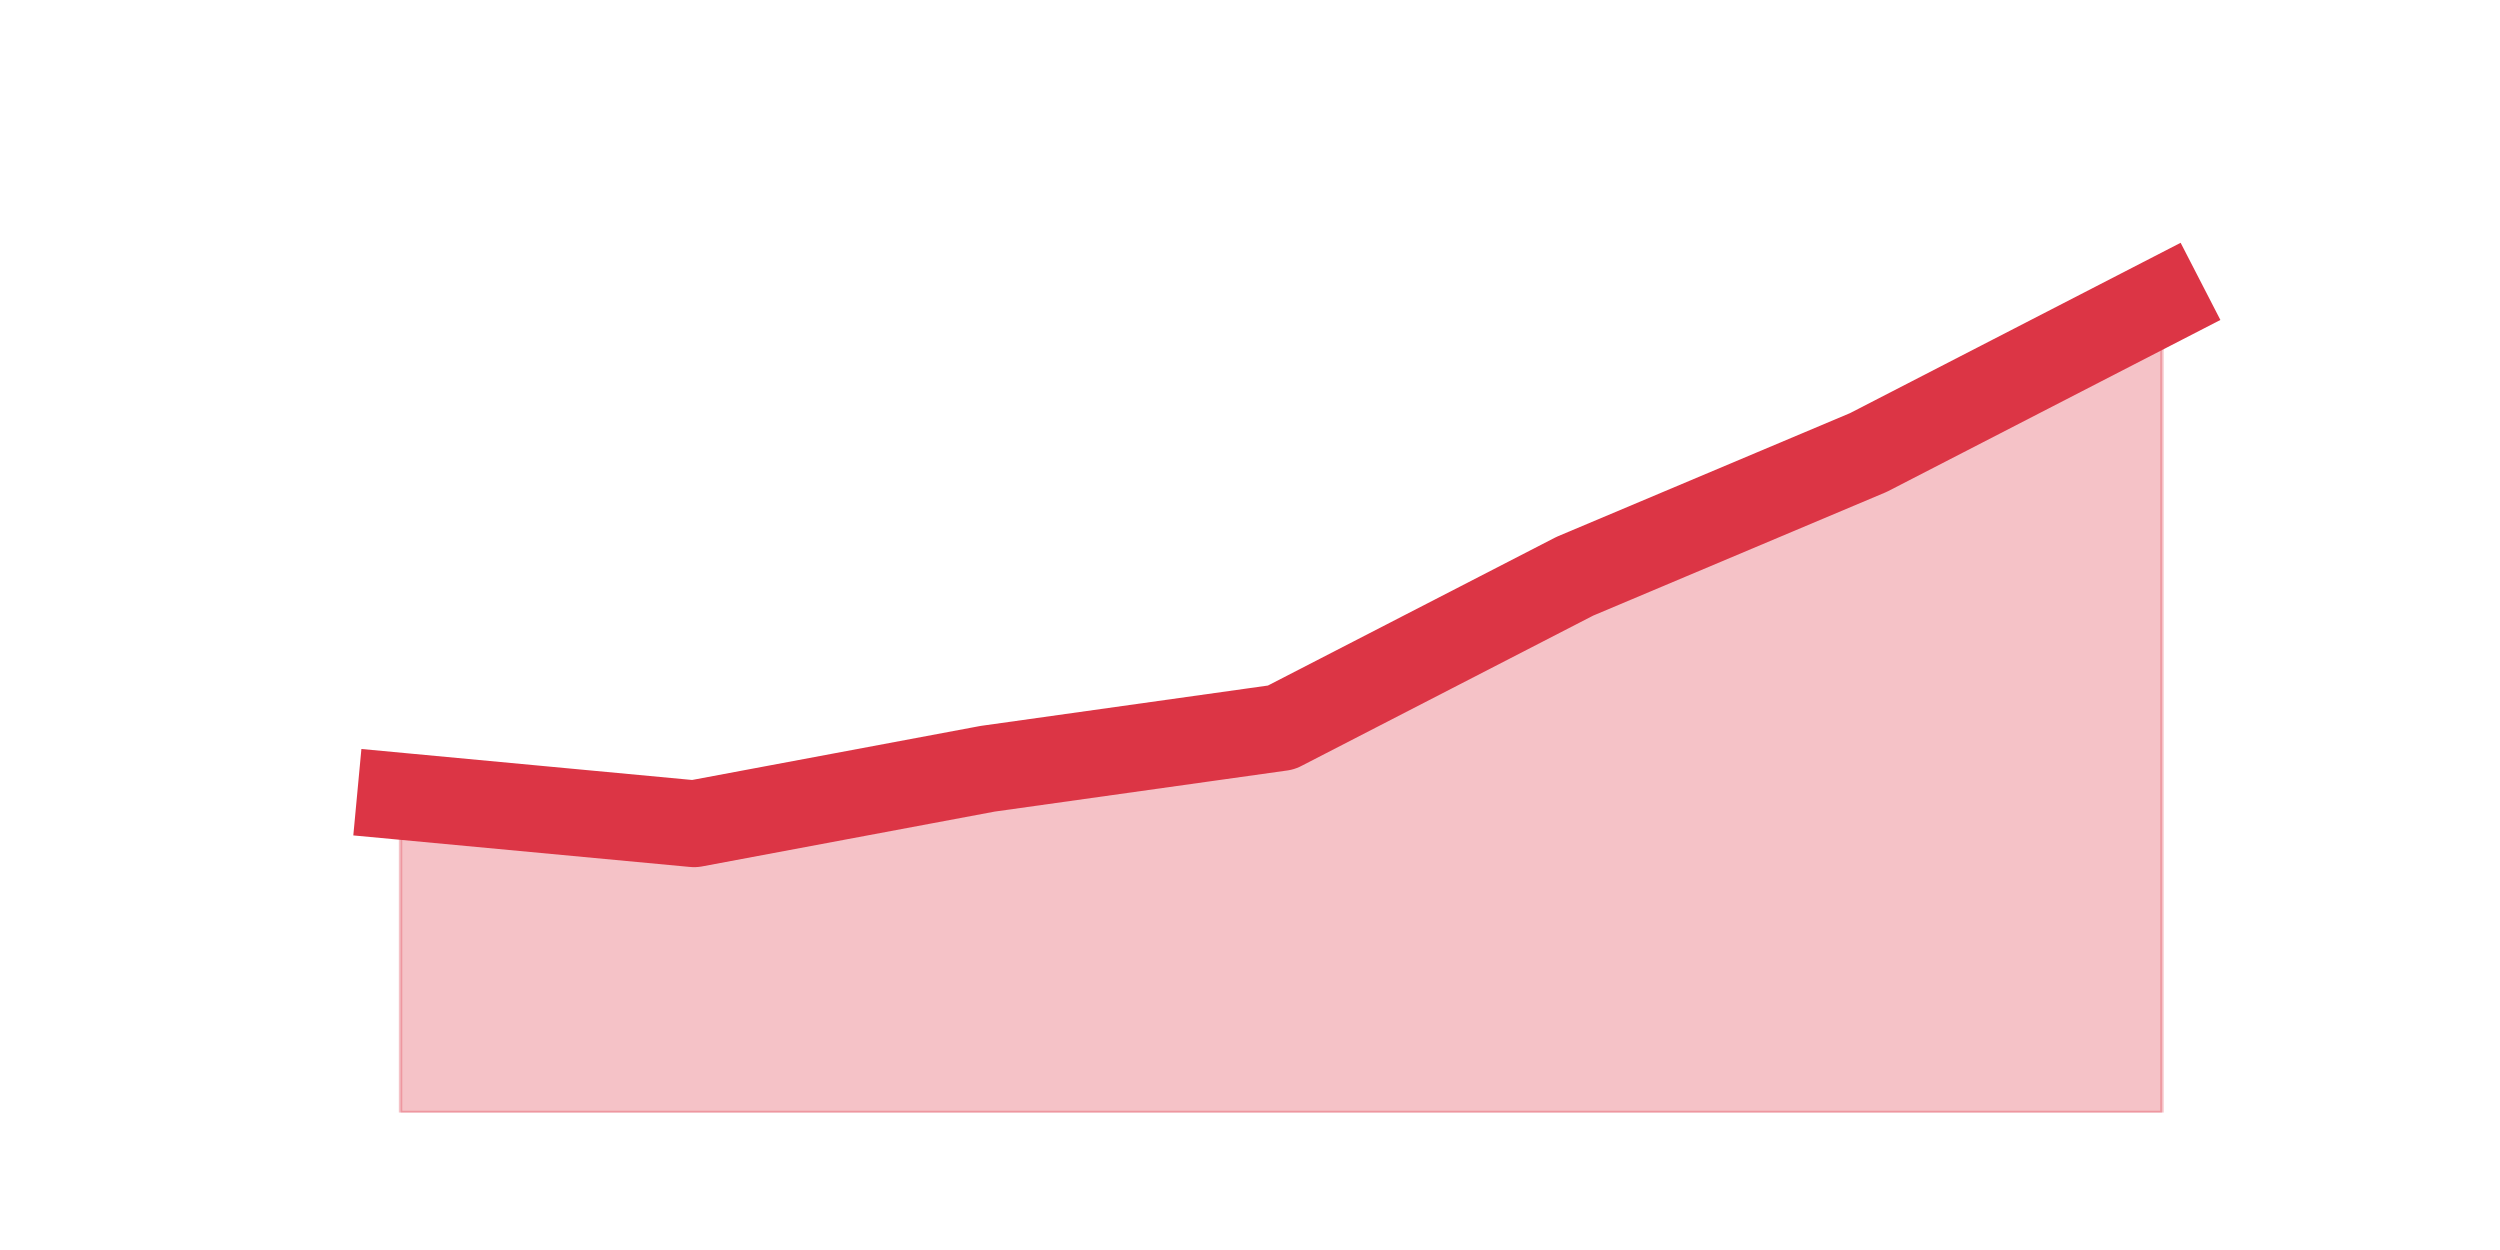
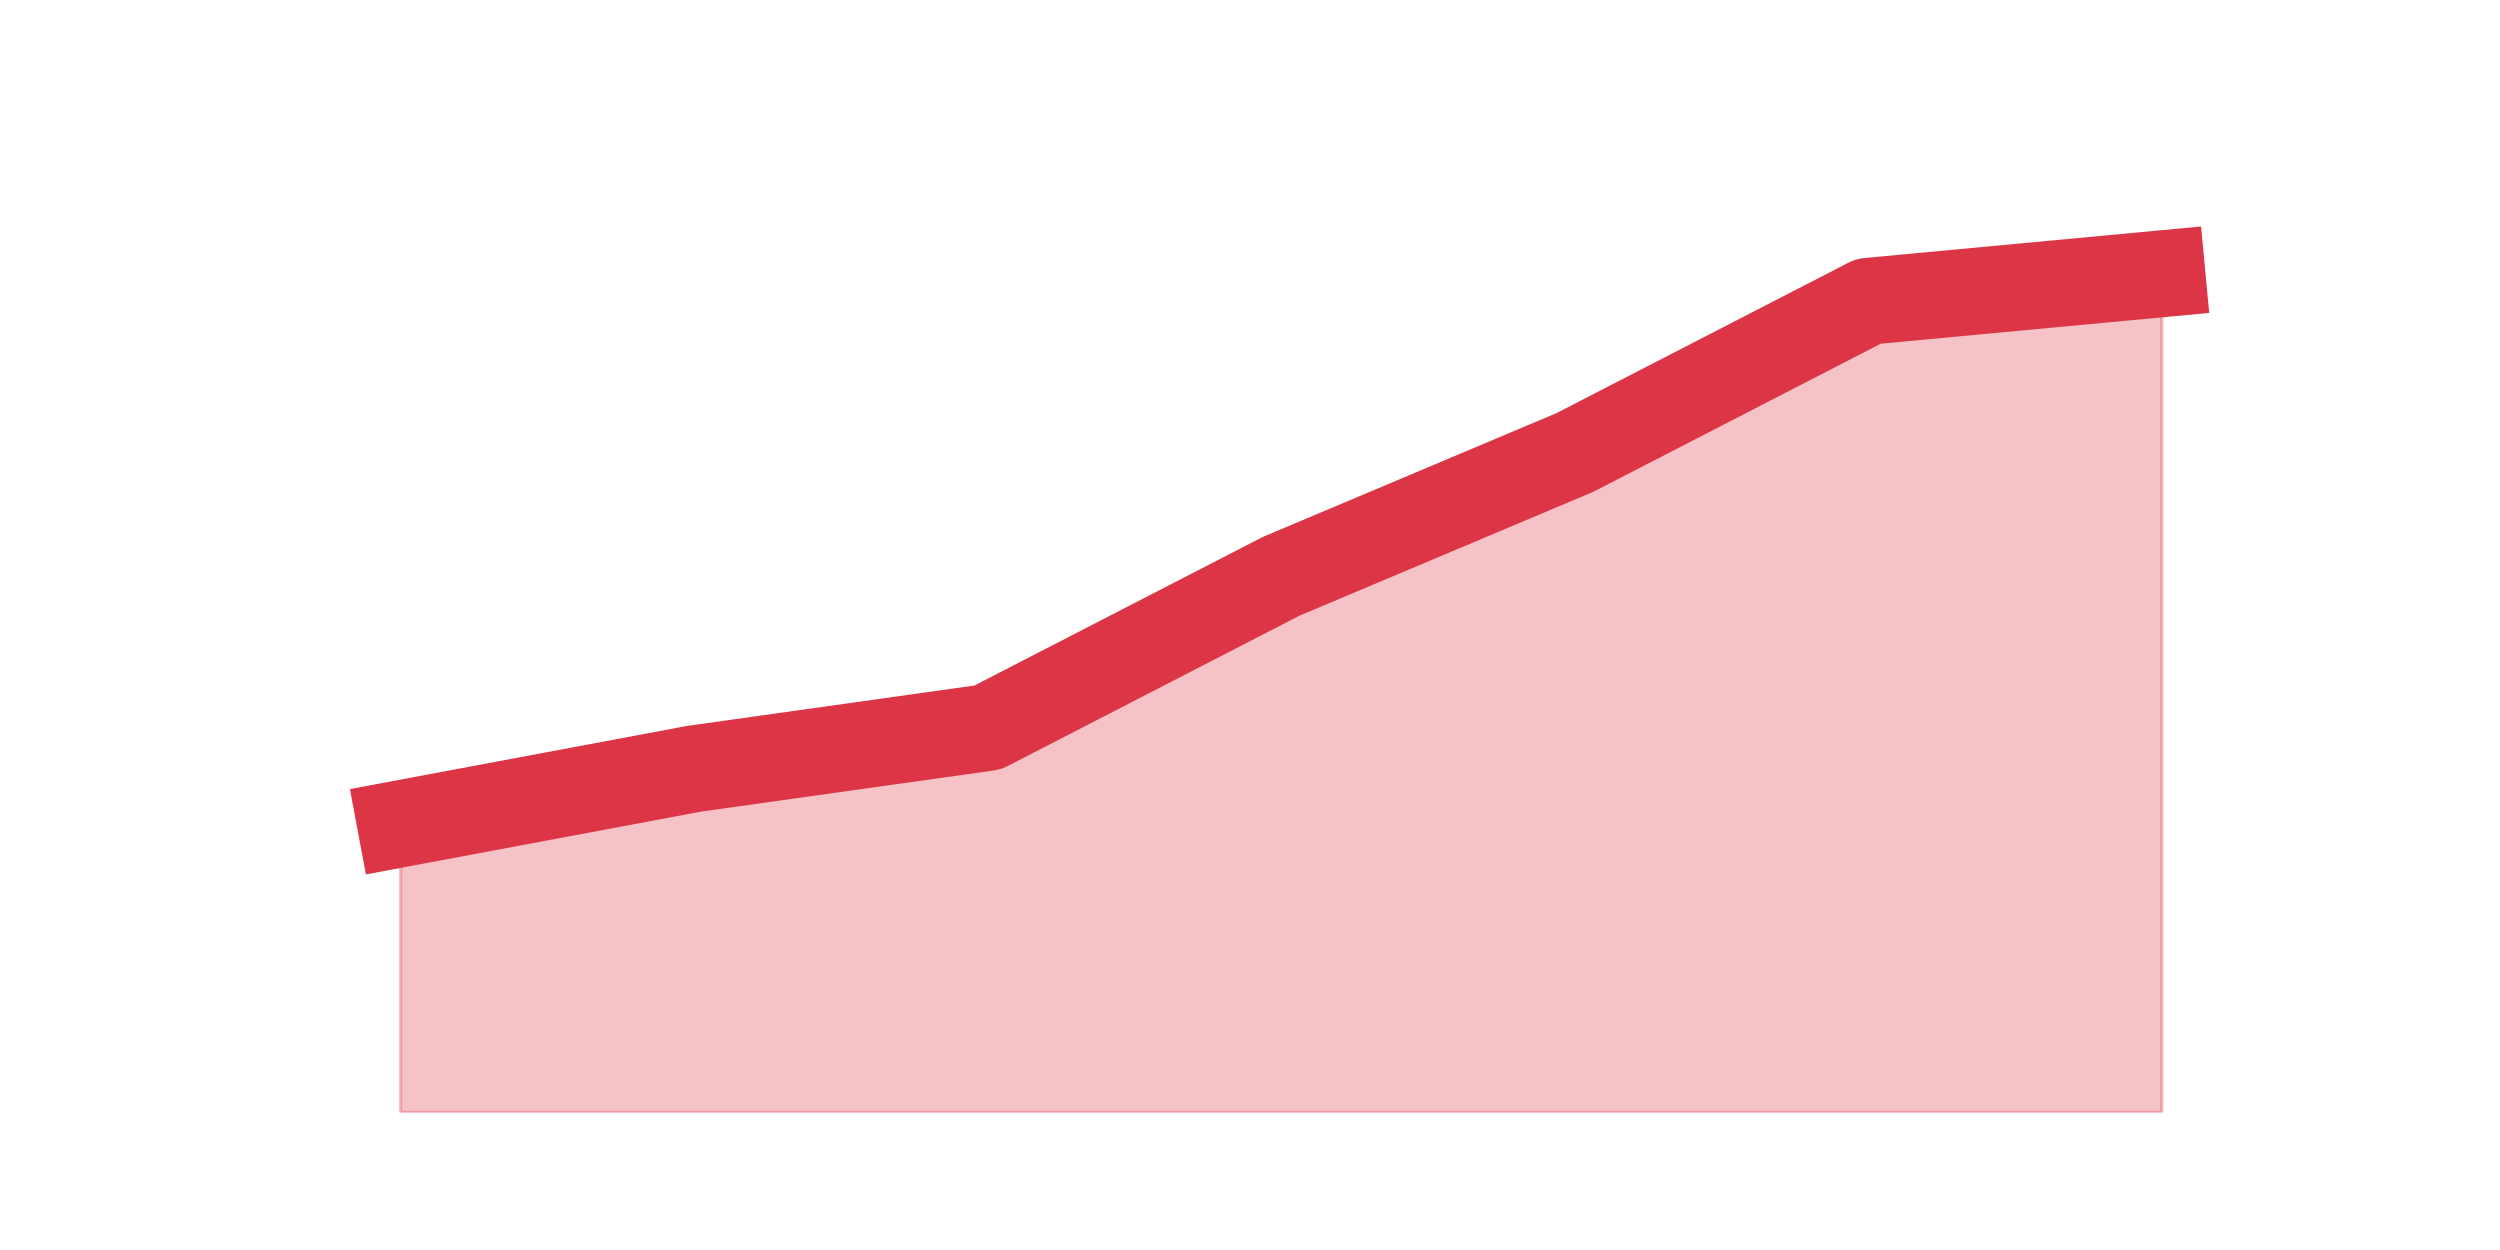
<svg xmlns="http://www.w3.org/2000/svg" xmlns:xlink="http://www.w3.org/1999/xlink" height="360pt" version="1.1" viewBox="0 0 720 360" width="720pt">
  <defs>
    <style type="text/css">*{stroke-linecap:butt;stroke-linejoin:round;}</style>
  </defs>
  <g id="figure_1">
    <g id="patch_1">
      <path d="M 0 360  L 720 360  L 720 0  L 0 0  z " style="fill:none;" />
    </g>
    <g id="axes_1">
      <g id="matplotlib.axis_1" />
      <g id="matplotlib.axis_2" />
      <g id="PolyCollection_1">
        <defs>
-           <path d="M 115.364 -130.68  L 115.364 -39.6  L 199.909 -39.6  L 284.455 -39.6  L 369 -39.6  L 453.545 -39.6  L 538.091 -39.6  L 622.636 -39.6  L 622.636 -273.24  L 622.636 -273.24  L 538.091 -229.68  L 453.545 -194.04  L 369 -150.48  L 284.455 -138.6  L 199.909 -122.76  L 115.364 -130.68  z " id="m84598fa654" style="stroke:#dc3545;stroke-opacity:0.3;" />
+           <path d="M 115.364 -122.76  L 115.364 -39.6  L 199.909 -39.6  L 284.455 -39.6  L 369 -39.6  L 453.545 -39.6  L 538.091 -39.6  L 622.636 -39.6  L 622.636 -281.16  L 622.636 -281.16  L 538.091 -273.24  L 453.545 -229.68  L 369 -194.04  L 284.455 -150.48  L 199.909 -138.6  L 115.364 -122.76  z " id="m2cf0922454" style="stroke:#dc3545;stroke-opacity:0.3;" />
        </defs>
-         <g clip-path="url(#p95ab7a3a46)">
-           <use style="fill:#dc3545;fill-opacity:0.3;stroke:#dc3545;stroke-opacity:0.3;" x="0" xlink:href="#m84598fa654" y="360" />
+         <g clip-path="url(#p86bf881d2c)">
+           <use style="fill:#dc3545;fill-opacity:0.3;stroke:#dc3545;stroke-opacity:0.3;" x="0" xlink:href="#m2cf0922454" y="360" />
        </g>
      </g>
      <g id="line2d_1">
-         <path clip-path="url(#p95ab7a3a46)" d="M 115.364 229.32  L 199.909 237.24  L 284.455 221.4  L 369 209.52  L 453.545 165.96  L 538.091 130.32  L 622.636 86.76  " style="fill:none;stroke:#dc3545;stroke-linecap:square;stroke-width:25;" />
+         <path clip-path="url(#p86bf881d2c)" d="M 115.364 237.24  L 199.909 221.4  L 284.455 209.52  L 369 165.96  L 453.545 130.32  L 538.091 86.76  L 622.636 78.84  " style="fill:none;stroke:#dc3545;stroke-linecap:square;stroke-width:25;" />
      </g>
    </g>
  </g>
  <defs>
-     <clipPath id="p95ab7a3a46">
+     <clipPath id="p86bf881d2c">
      <rect height="277.2" width="558" x="90" y="43.2" />
    </clipPath>
  </defs>
</svg>
